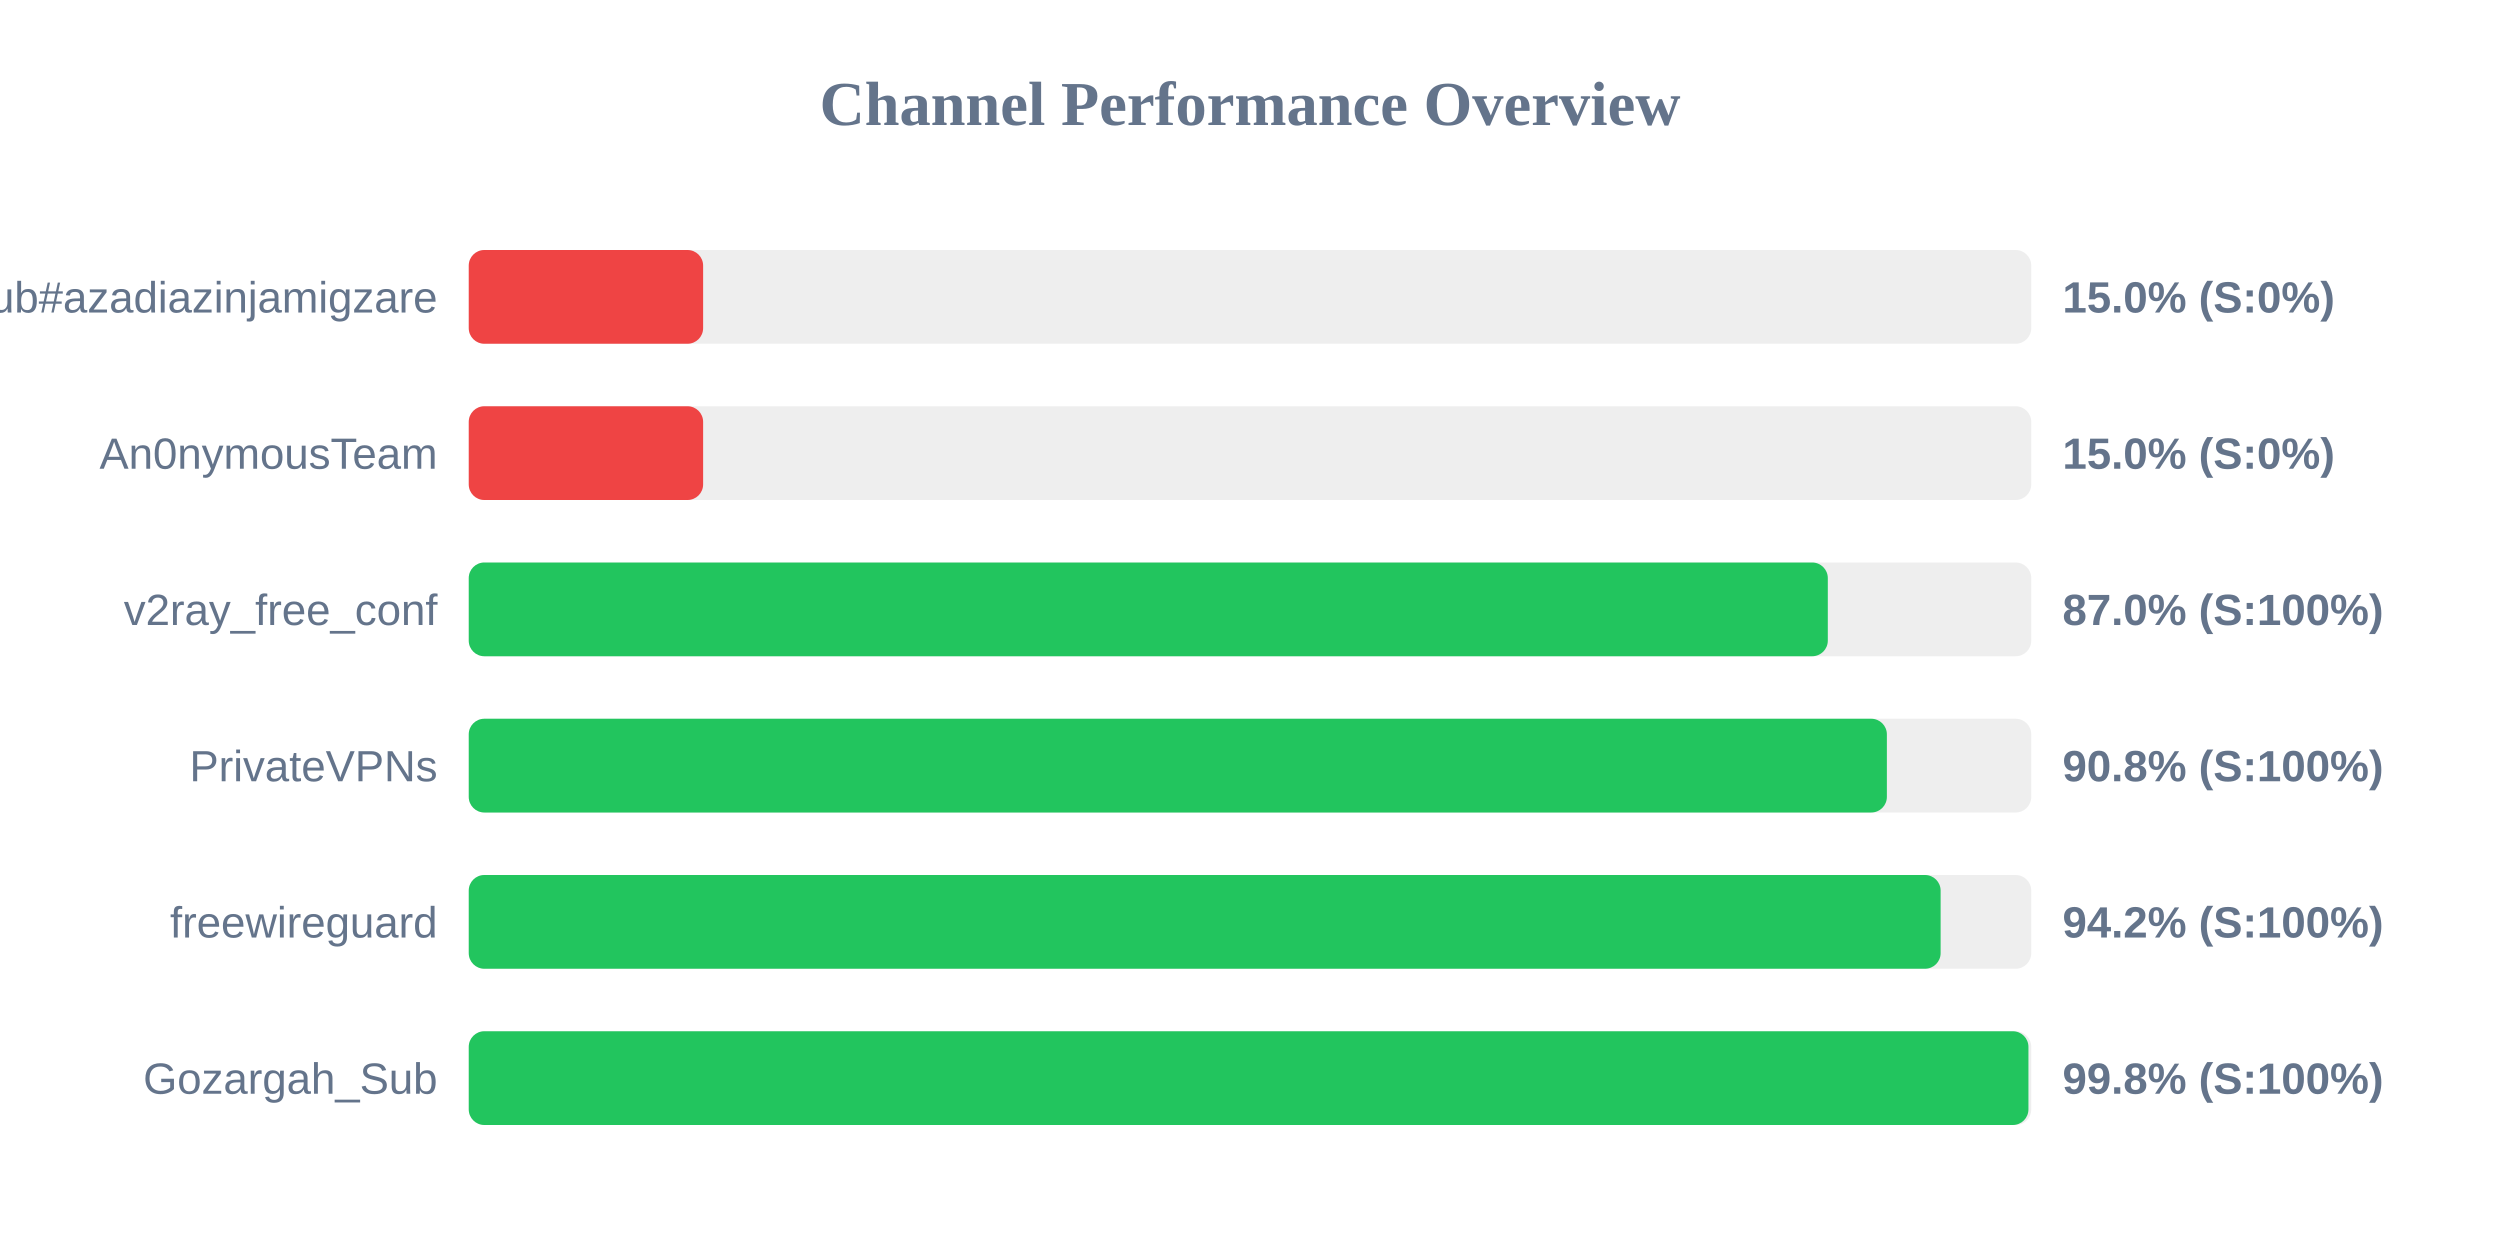
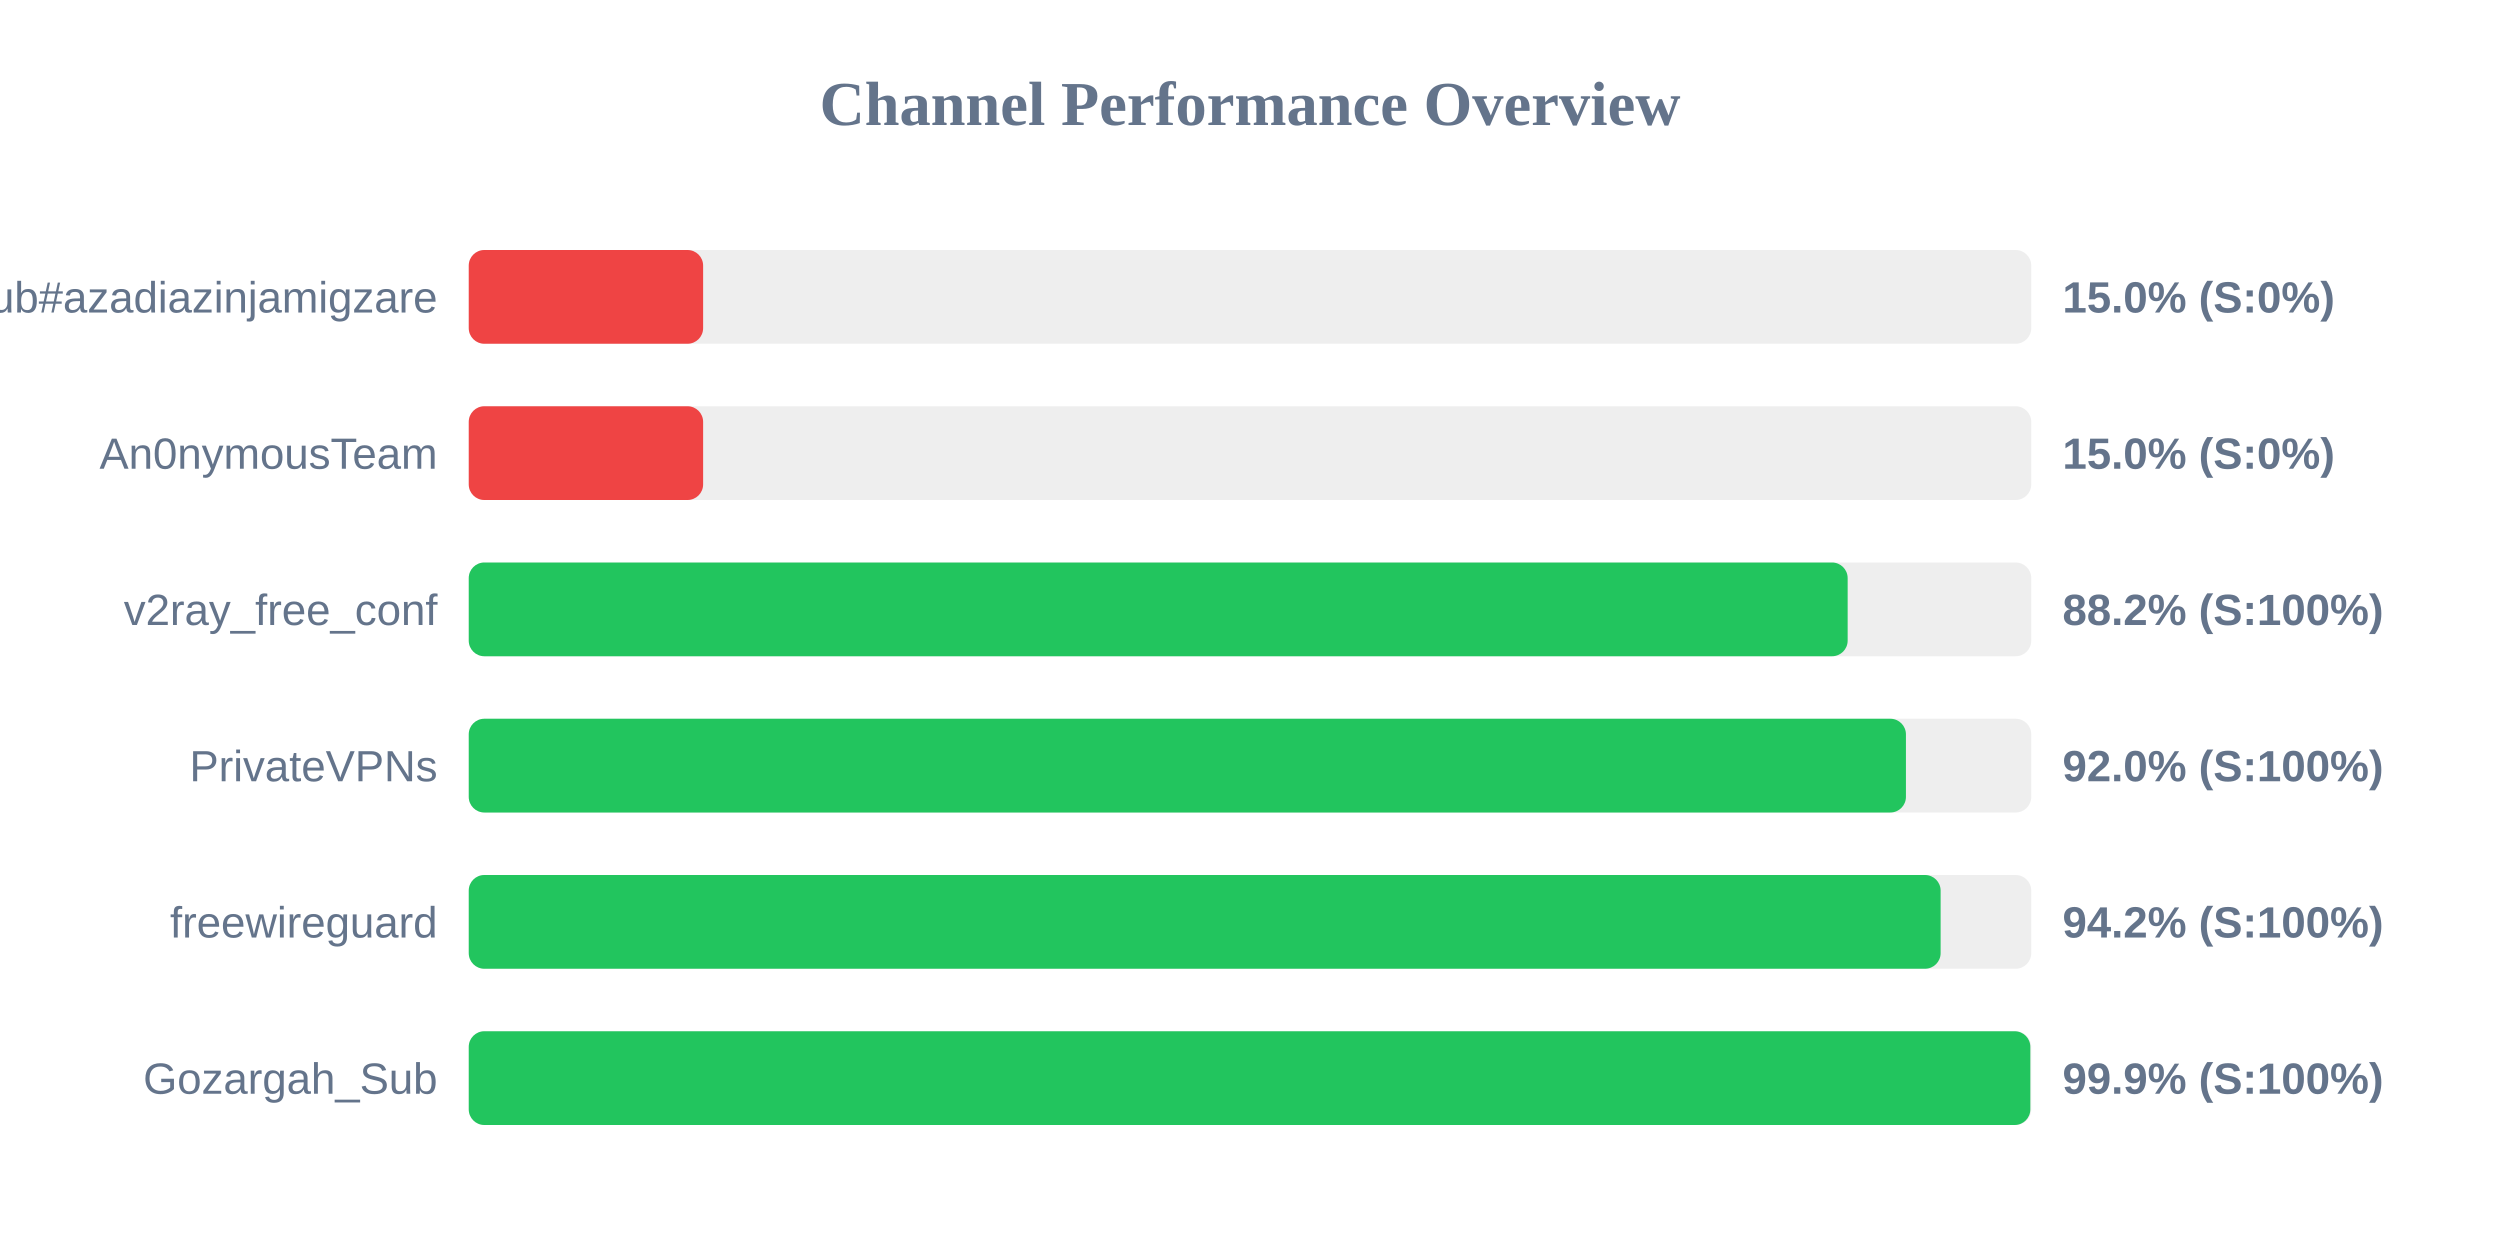
<svg xmlns="http://www.w3.org/2000/svg" width="800" height="400" version="1.1">
  <style>
        .row { font: 14px Arial; fill: #64748b; }
        .score { font: bold 14px Arial; fill: #64748b; }
    </style>
  <text x="400" y="40" text-anchor="middle" font-size="20px" font-weight="bold" fill="#64748b">Channel Performance Overview</text>
  <rect x="150" y="80" width="500" height="30" fill="#eee" rx="5" />
  <rect x="150" y="80" width="75.0" height="30" fill="#ef4444" rx="5" />
  <text x="140" y="100" text-anchor="end" class="row">Sub#azadiazinjamigzare</text>
  <text x="660" y="100" text-anchor="start" class="score">15.0% (S:0%)</text>
  <rect x="150" y="130" width="500" height="30" fill="#eee" rx="5" />
  <rect x="150" y="130" width="75.0" height="30" fill="#ef4444" rx="5" />
  <text x="140" y="150" text-anchor="end" class="row">An0nymousTeam</text>
  <text x="660" y="150" text-anchor="start" class="score">15.0% (S:0%)</text>
  <rect x="150" y="180" width="500" height="30" fill="#eee" rx="5" />
-   <rect x="150" y="180" width="434.9" height="30" fill="#22c55e" rx="5" />
+   <rect x="150" y="180" width="441.25" height="30" fill="#22c55e" rx="5" />
  <text x="140" y="200" text-anchor="end" class="row">v2ray_free_conf</text>
-   <text x="660" y="200" text-anchor="start" class="score">87.0% (S:100%)</text>
+   <text x="660" y="200" text-anchor="start" class="score">88.2% (S:100%)</text>
  <rect x="150" y="230" width="500" height="30" fill="#eee" rx="5" />
-   <rect x="150" y="230" width="453.8" height="30" fill="#22c55e" rx="5" />
+   <rect x="150" y="230" width="459.9" height="30" fill="#22c55e" rx="5" />
  <text x="140" y="250" text-anchor="end" class="row">PrivateVPNs</text>
-   <text x="660" y="250" text-anchor="start" class="score">90.8% (S:100%)</text>
+   <text x="660" y="250" text-anchor="start" class="score">92.0% (S:100%)</text>
  <rect x="150" y="280" width="500" height="30" fill="#eee" rx="5" />
  <rect x="150" y="280" width="471.0" height="30" fill="#22c55e" rx="5" />
  <text x="140" y="300" text-anchor="end" class="row">freewireguard</text>
  <text x="660" y="300" text-anchor="start" class="score">94.2% (S:100%)</text>
  <rect x="150" y="330" width="500" height="30" fill="#eee" rx="5" />
-   <rect x="150" y="330" width="499.1" height="30" fill="#22c55e" rx="5" />
+   <rect x="150" y="330" width="499.7" height="30" fill="#22c55e" rx="5" />
  <text x="140" y="350" text-anchor="end" class="row">Gozargah_Sub</text>
-   <text x="660" y="350" text-anchor="start" class="score">99.8% (S:100%)</text>
+   <text x="660" y="350" text-anchor="start" class="score">99.9% (S:100%)</text>
</svg>
